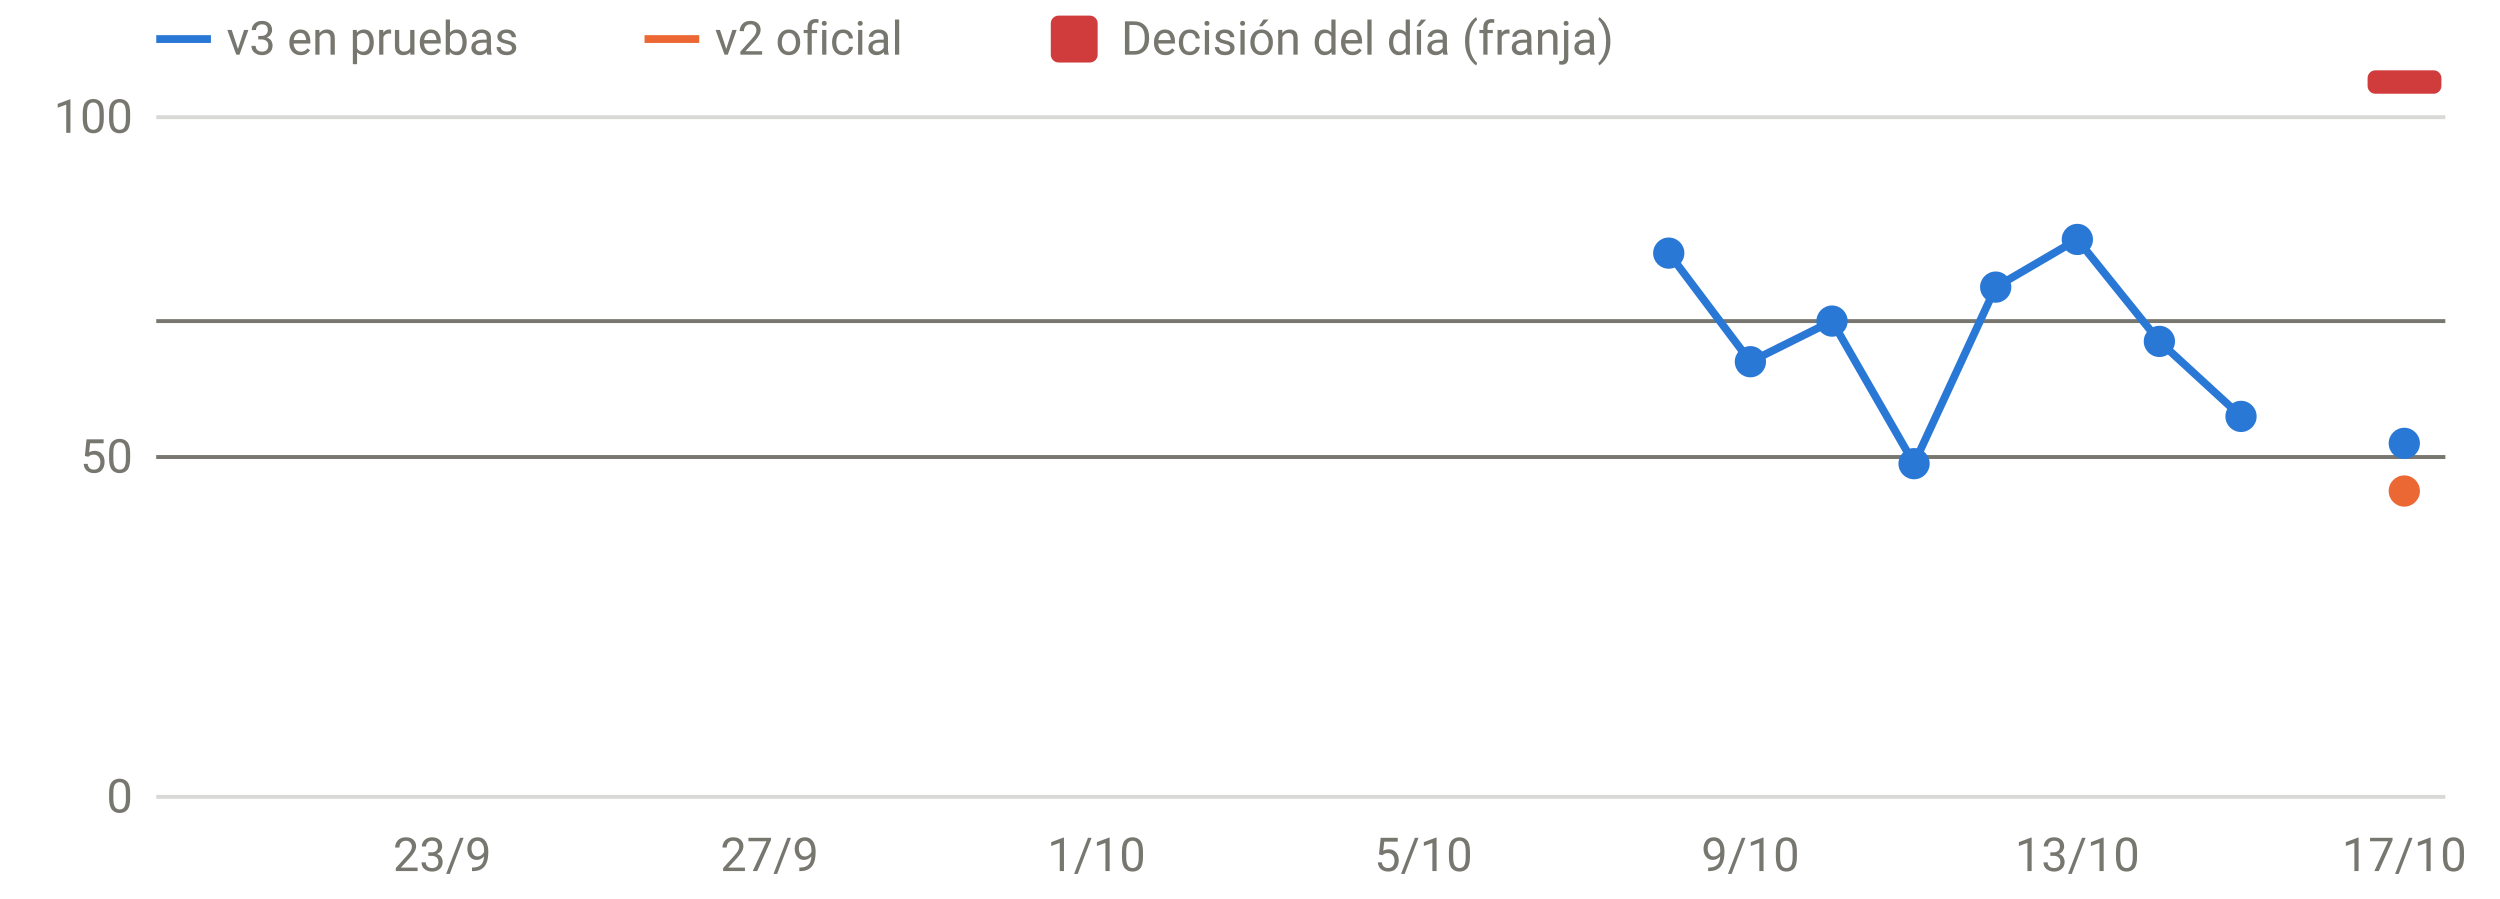
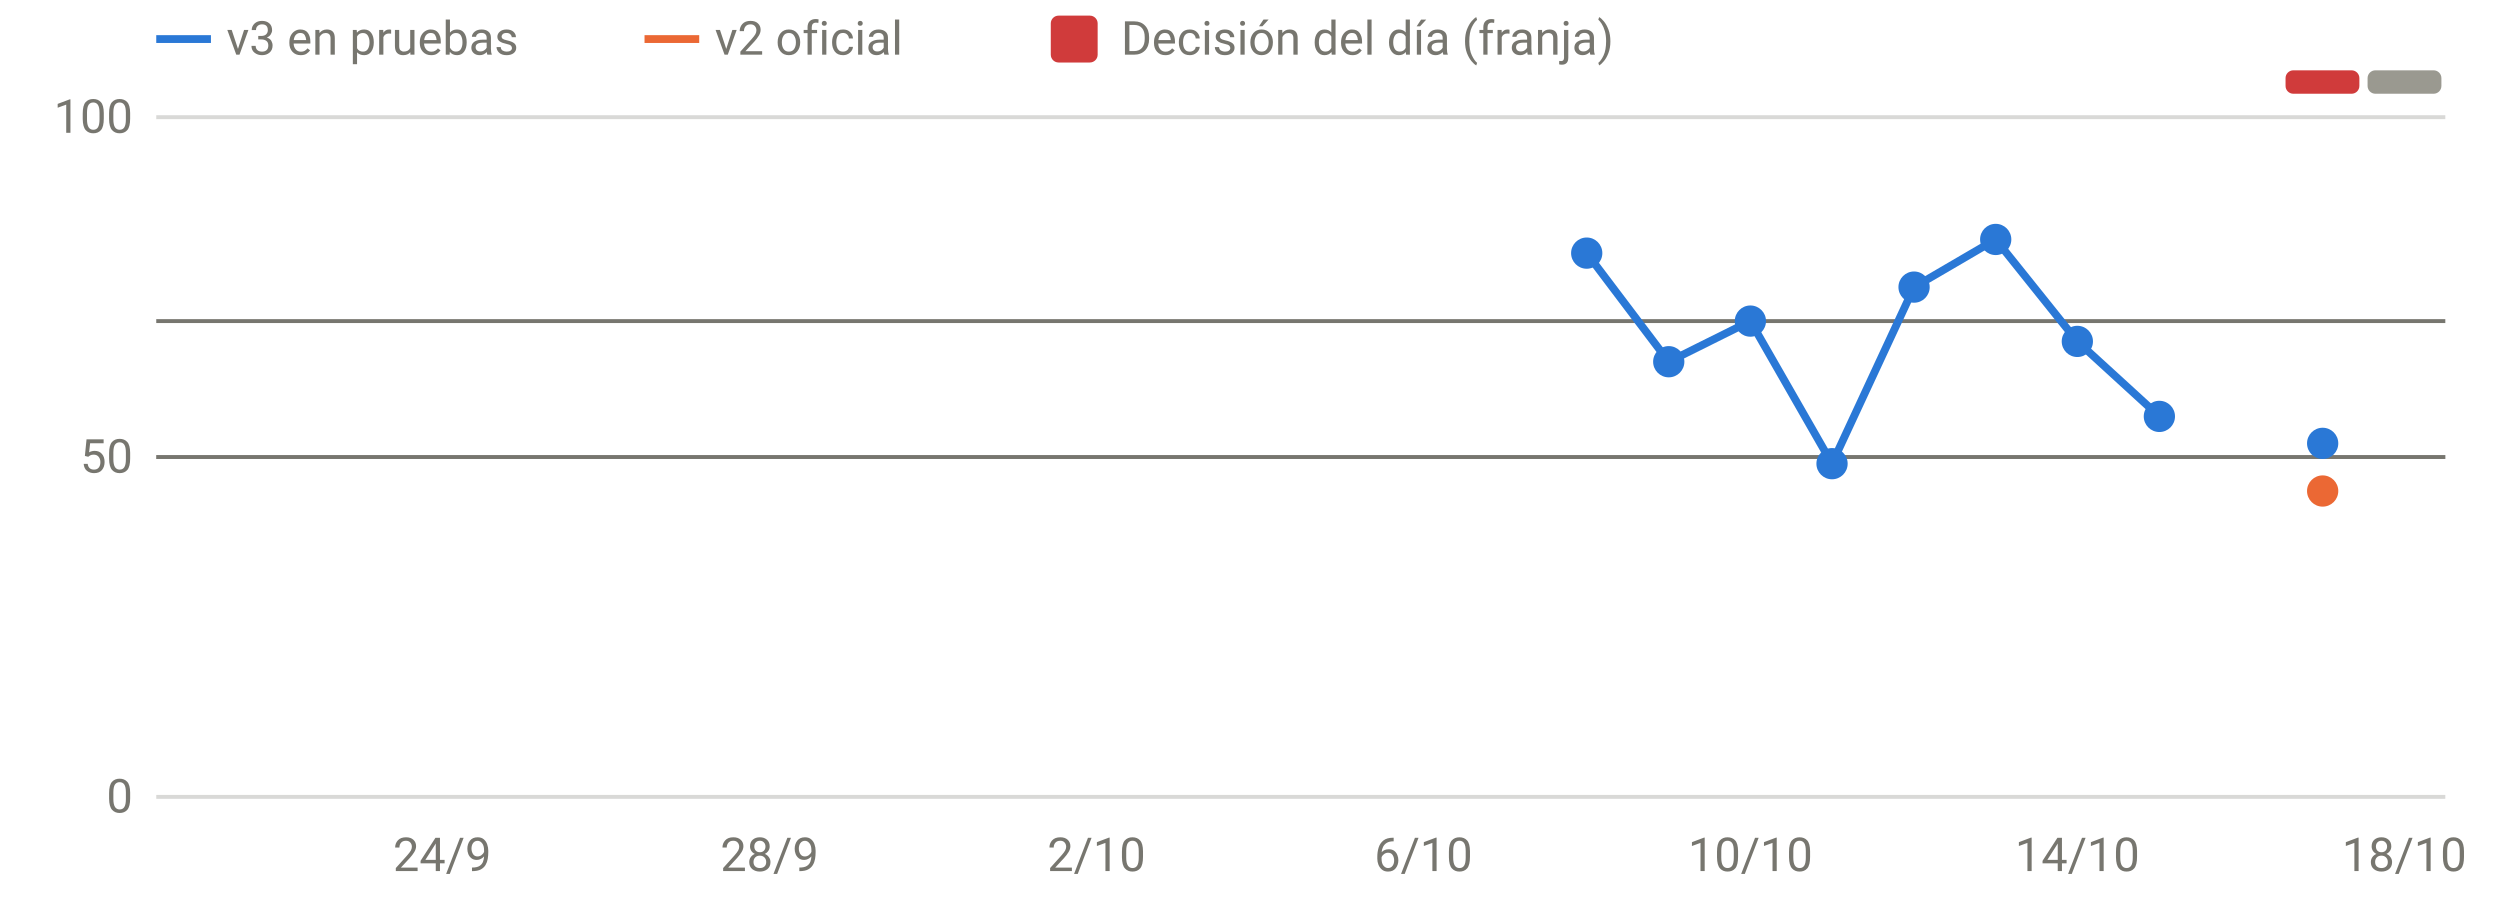
<svg xmlns="http://www.w3.org/2000/svg" viewBox="0 0 640 230" width="640" height="230" role="img" aria-label="Disponibilidad: oficial frente a v3" font-family="system-ui,-apple-system,Segoe UI,Roboto,sans-serif" font-size="12" fill="#77766f">
  <line x1="40" x2="626" y1="204.0" y2="204.0" stroke="rgba(119,118,111,0.28)" stroke-width="1" />
  <text x="34" y="208.0" text-anchor="end">0</text>
  <line x1="40" x2="626" y1="117.0" y2="117.0" stroke="rgba(119,118,111,0.28)" stroke-width="1" />
  <text x="34" y="121.0" text-anchor="end">50</text>
  <line x1="40" x2="626" y1="30.0" y2="30.0" stroke="rgba(119,118,111,0.28)" stroke-width="1" />
  <text x="34" y="34.0" text-anchor="end">100</text>
-   <text x="113.2" y="223" text-anchor="middle">23/9</text>
-   <text x="197.0" y="223" text-anchor="middle">27/9</text>
-   <text x="280.7" y="223" text-anchor="middle">1/10</text>
-   <text x="364.4" y="223" text-anchor="middle">5/10</text>
-   <text x="448.1" y="223" text-anchor="middle">9/10</text>
-   <text x="531.8" y="223" text-anchor="middle">13/10</text>
-   <text x="615.5" y="223" text-anchor="middle">17/10</text>
-   <rect x="606.1" y="18" width="18.9" height="6" rx="2" fill="#d03b3b" />
+   <text x="113.2" y="223" text-anchor="middle">24/9</text>
+   <text x="197.0" y="223" text-anchor="middle">28/9</text>
+   <text x="280.7" y="223" text-anchor="middle">2/10</text>
+   <text x="364.4" y="223" text-anchor="middle">6/10</text>
+   <text x="448.1" y="223" text-anchor="middle">10/10</text>
+   <text x="531.8" y="223" text-anchor="middle">14/10</text>
+   <text x="615.5" y="223" text-anchor="middle">18/10</text>
+   <rect x="585.1" y="18" width="18.9" height="6" rx="2" fill="#d03b3b" />
+   <rect x="606.1" y="18" width="18.9" height="6" rx="2" fill="#9a9990" />
  <line x1="40" x2="626" y1="82.2" y2="82.2" stroke="#77766f" stroke-width="1" />
  <line x1="40" x2="626" y1="117.0" y2="117.0" stroke="#77766f" stroke-width="1" />
-   <path d="M427.2,64.8 L448.1,92.6 L469.0,82.2 L490.0,118.7 L510.9,73.5 L531.8,61.3 L552.8,87.4 L573.7,106.6" fill="none" stroke="#2a78d6" stroke-width="2" stroke-linejoin="round" stroke-linecap="round" />
-   <circle cx="427.2" cy="64.8" r="4" fill="#2a78d6" />
-   <circle cx="448.1" cy="92.6" r="4" fill="#2a78d6" />
-   <circle cx="469.0" cy="82.2" r="4" fill="#2a78d6" />
-   <circle cx="490.0" cy="118.7" r="4" fill="#2a78d6" />
-   <circle cx="510.9" cy="73.5" r="4" fill="#2a78d6" />
-   <circle cx="531.8" cy="61.3" r="4" fill="#2a78d6" />
-   <circle cx="552.8" cy="87.4" r="4" fill="#2a78d6" />
-   <circle cx="573.7" cy="106.6" r="4" fill="#2a78d6" />
-   <circle cx="615.5" cy="113.5" r="4" fill="#2a78d6" />
-   <circle cx="615.5" cy="125.7" r="4" fill="#eb6834" />
+   <path d="M406.2,64.8 L427.2,92.6 L448.1,82.2 L469.0,118.7 L490.0,73.5 L510.9,61.3 L531.8,87.4 L552.8,106.6" fill="none" stroke="#2a78d6" stroke-width="2" stroke-linejoin="round" stroke-linecap="round" />
+   <circle cx="406.2" cy="64.8" r="4" fill="#2a78d6" />
+   <circle cx="427.2" cy="92.6" r="4" fill="#2a78d6" />
+   <circle cx="448.1" cy="82.2" r="4" fill="#2a78d6" />
+   <circle cx="469.0" cy="118.7" r="4" fill="#2a78d6" />
+   <circle cx="490.0" cy="73.5" r="4" fill="#2a78d6" />
+   <circle cx="510.9" cy="61.3" r="4" fill="#2a78d6" />
+   <circle cx="531.8" cy="87.4" r="4" fill="#2a78d6" />
+   <circle cx="552.8" cy="106.6" r="4" fill="#2a78d6" />
+   <circle cx="594.6" cy="113.5" r="4" fill="#2a78d6" />
+   <circle cx="594.6" cy="125.7" r="4" fill="#eb6834" />
  <line x1="40" x2="54" y1="10" y2="10" stroke="#2a78d6" stroke-width="2" />
  <text x="58" y="14">v3 en pruebas</text>
  <line x1="165" x2="179" y1="10" y2="10" stroke="#eb6834" stroke-width="2" />
  <text x="183" y="14">v2 oficial</text>
  <rect x="269" y="4" width="12" height="12" rx="2" fill="#d03b3b" />
  <text x="287" y="14">Decisión del día (franja)</text>
</svg>
